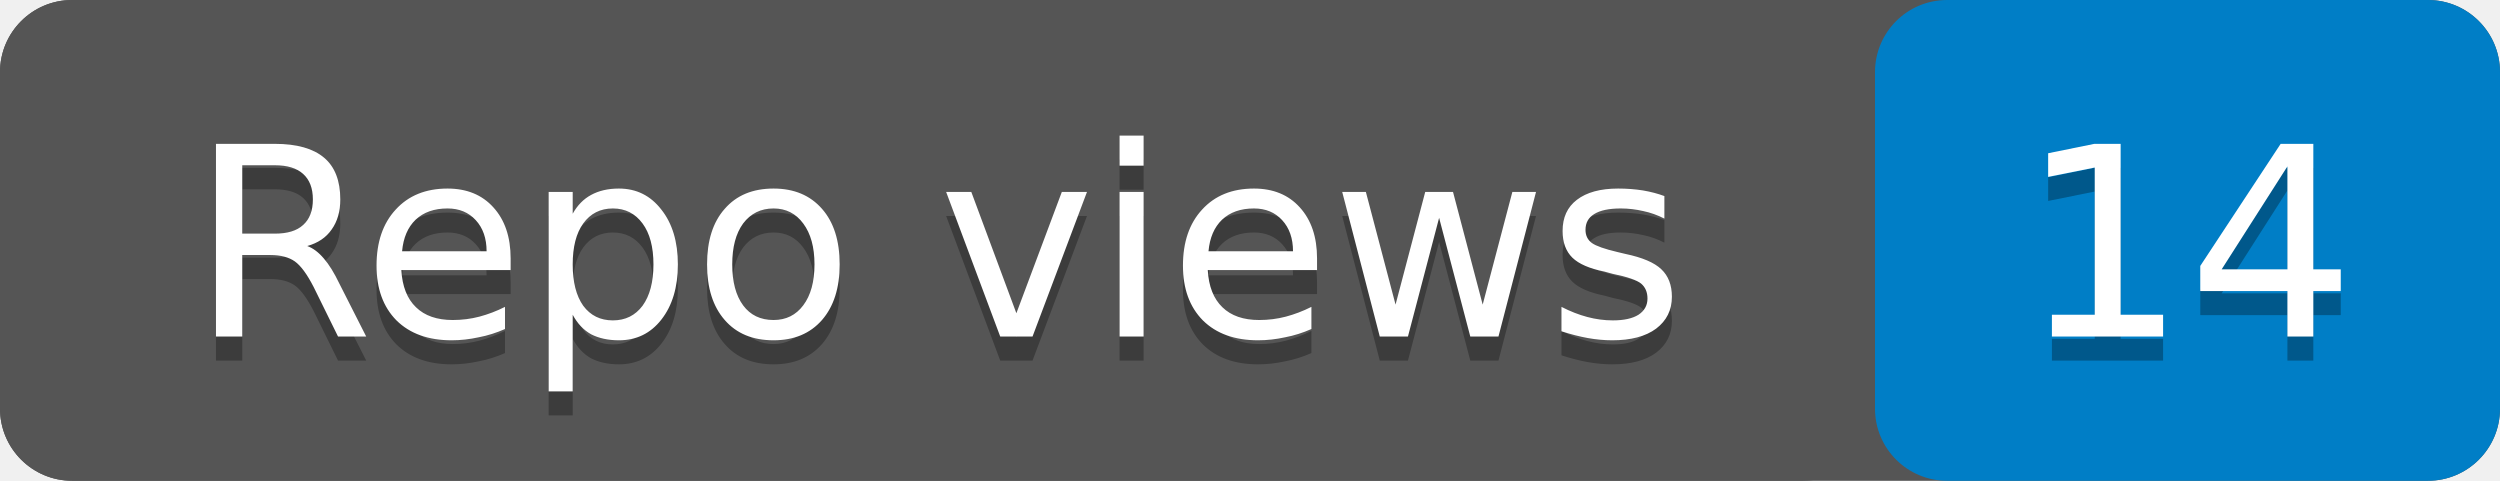
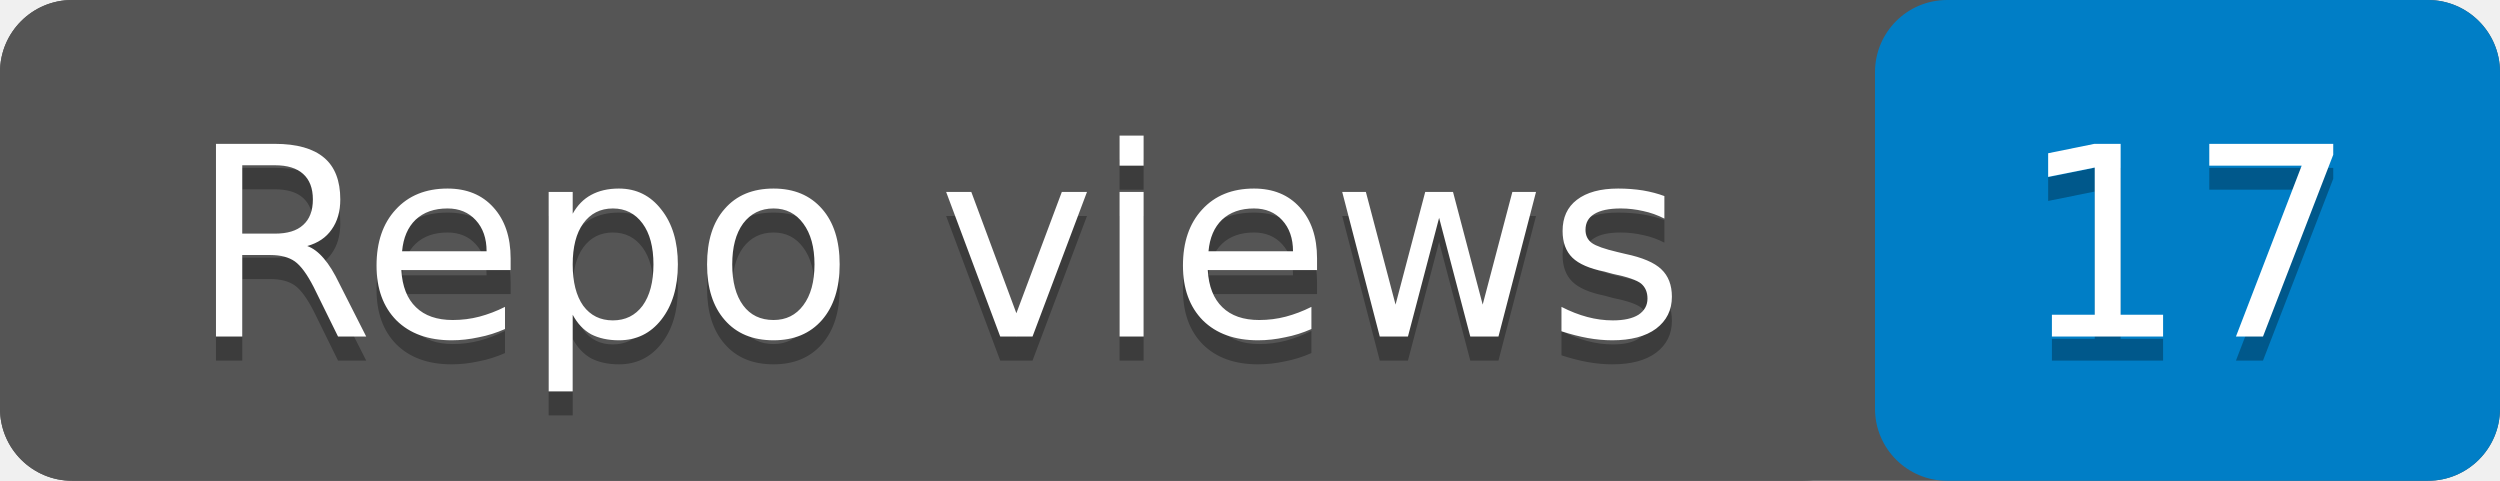
- <svg xmlns="http://www.w3.org/2000/svg" width="104" height="20" role="img" aria-label="Repo views: 14">
+ <svg xmlns="http://www.w3.org/2000/svg" width="104" height="20" role="img" aria-label="Repo views: 17">
  <rect width="104" height="20" rx="3" fill="#555" />
  <rect x="78" width="26" height="20" rx="3" fill="#007ec6" />
  <rect width="78" height="20" rx="3" fill="#555" />
  <g fill="#fff" text-anchor="middle" font-family="Verdana,Geneva,DejaVu Sans,sans-serif" font-size="11">
    <text x="39" y="15" fill="#010101" fill-opacity=".3">Repo views</text>
    <text x="39" y="14">Repo views</text>
-     <text x="91" y="15" fill="#010101" fill-opacity=".3">14</text>
-     <text x="91" y="14">14</text>
+     <text x="91" y="15" fill="#010101" fill-opacity=".3">17</text>
+     <text x="91" y="14">17</text>
  </g>
</svg>
